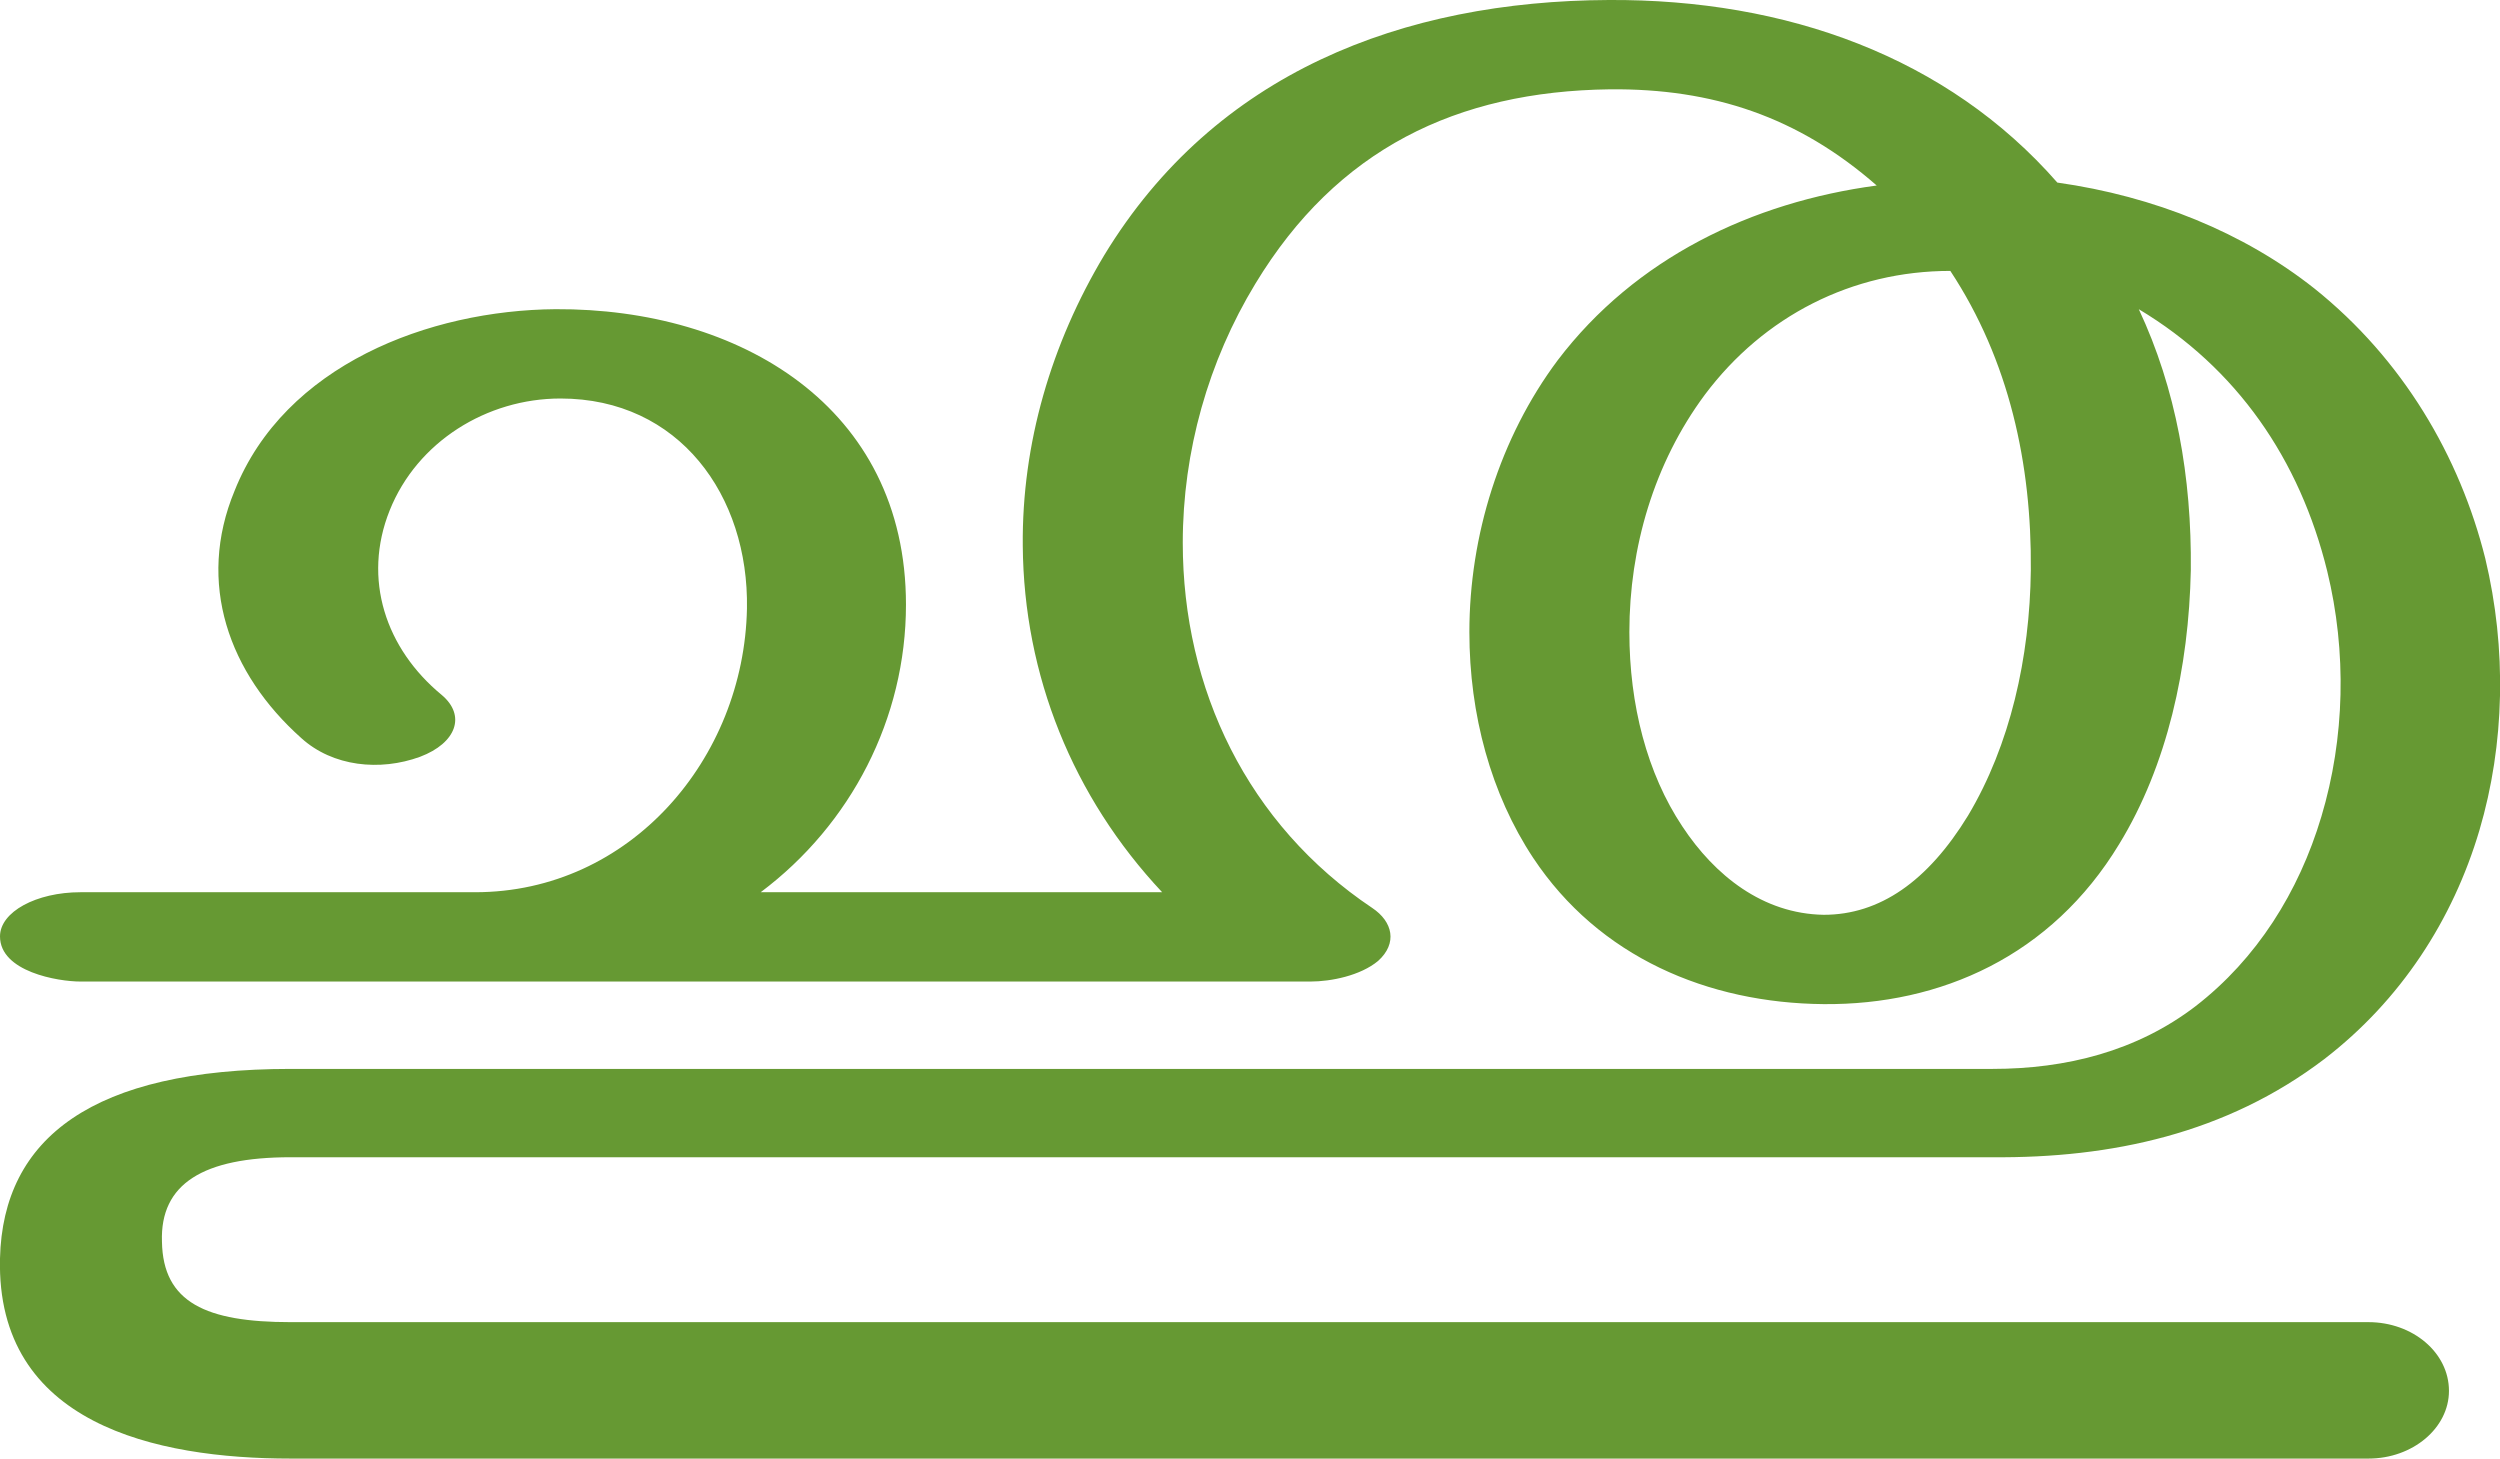
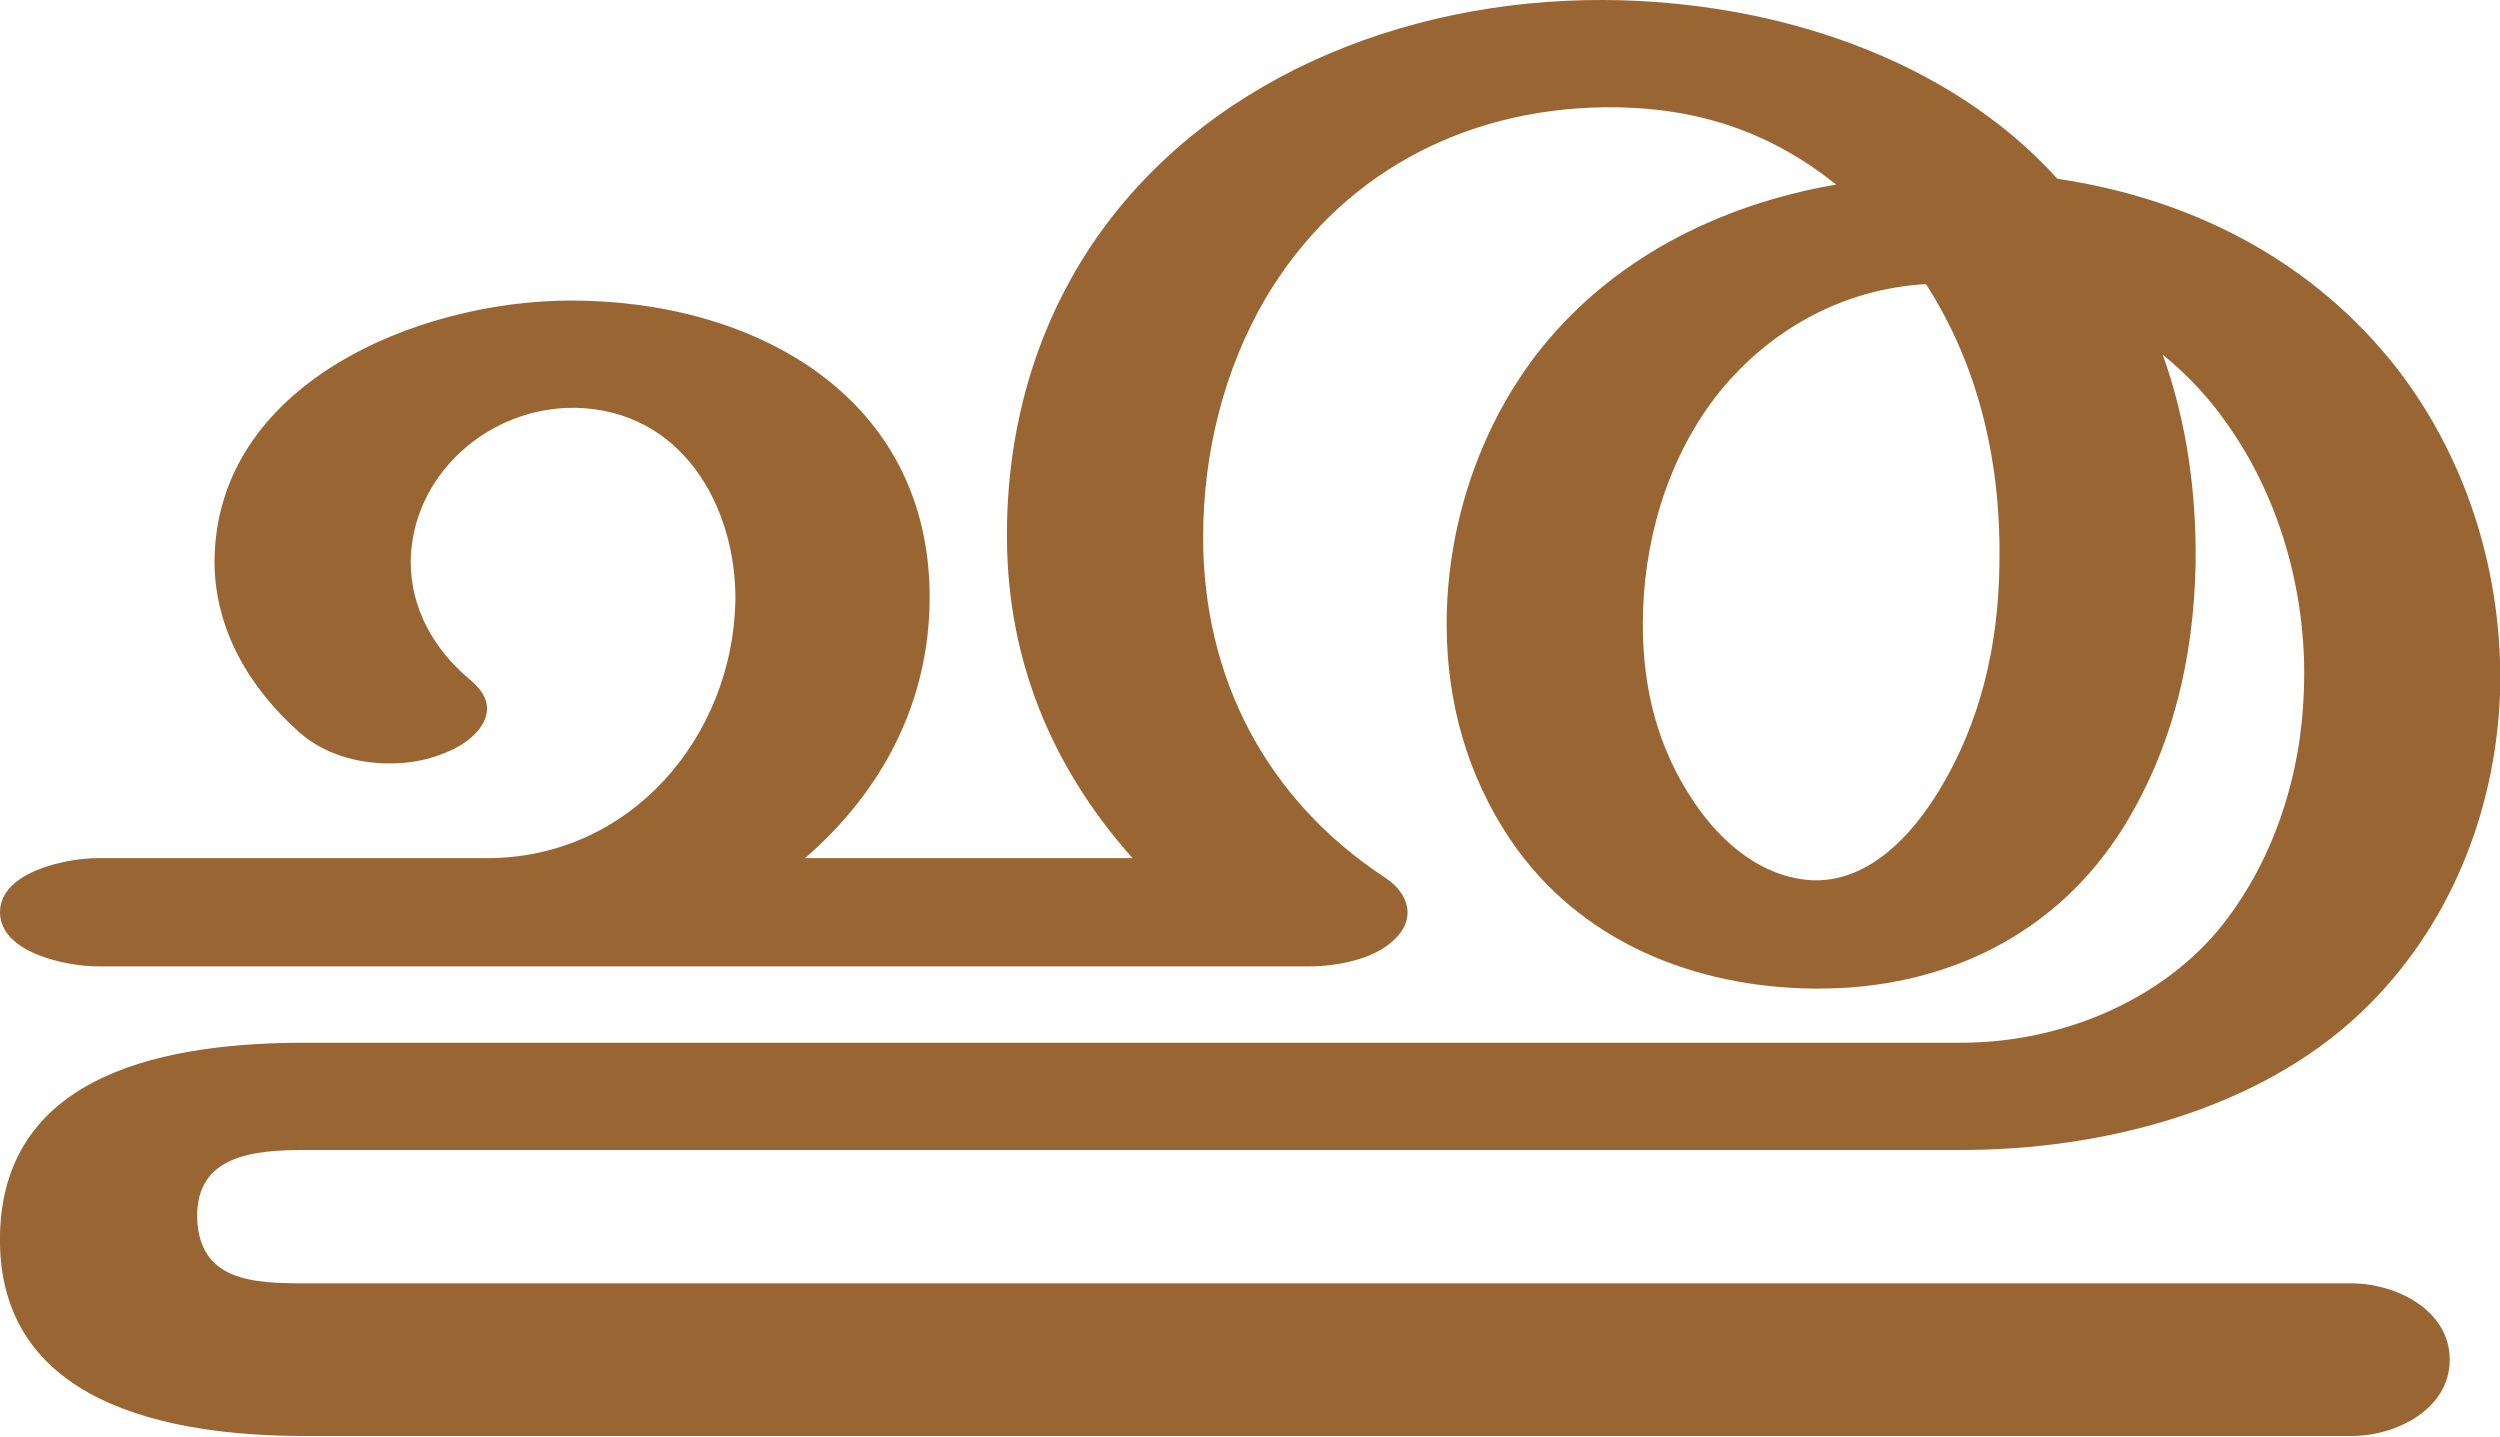
- <svg xmlns="http://www.w3.org/2000/svg" xml:space="preserve" width="2547px" height="1486px" version="1.1" style="shape-rendering:geometricPrecision; text-rendering:geometricPrecision; image-rendering:optimizeQuality; fill-rule:evenodd; clip-rule:evenodd" viewBox="0 0 2547 1486">
+ <svg xmlns="http://www.w3.org/2000/svg" xml:space="preserve" width="2587px" height="1486px" version="1.1" style="shape-rendering:geometricPrecision; text-rendering:geometricPrecision; image-rendering:optimizeQuality; fill-rule:evenodd; clip-rule:evenodd" viewBox="0 0 2587 1486">
  <defs>
    <style type="text/css">
   
-     .fil0 {fill:#669933;fill-rule:nonzero}
+     .fil0 {fill:#996633;fill-rule:nonzero}
   
  </style>
  </defs>
  <g id="Layer_x0020_1">
-     <path class="fil0" d="M1987 276c-100,0 -190,46 -250,126 -52,70 -77,156 -77,242 0,74 18,144 54,198 33,50 82,89 144,90 57,0 106,-34 147,-101 43,-72 63,-161 64,-250 1,-108 -22,-214 -82,-305zm109 -90c99,14 190,51 262,108 90,72 148,171 174,275 22,92 20,189 -6,277 -27,91 -80,173 -158,233 -100,76 -217,101 -338,100l-1734 0c-89,0 -133,27 -131,86 1,62 45,82 131,82l2117 0c45,0 82,31 82,70 0,38 -37,69 -82,69l-2117 0c-137,0 -300,-35 -296,-204 3,-123 95,-193 296,-193l1734 0c75,0 147,-18 207,-64 62,-48 105,-116 128,-193 24,-80 26,-168 6,-250 -28,-114 -92,-207 -192,-267 38,81 54,171 53,266 -2,99 -24,199 -73,279 -69,114 -182,164 -301,163 -118,-1 -229,-48 -296,-149 -43,-65 -65,-146 -65,-230 0,-98 31,-198 90,-277 79,-104 198,-161 325,-178 -80,-70 -167,-99 -272,-98 -156,2 -278,61 -361,198 -48,79 -74,171 -74,264 0,149 66,287 193,372 21,14 26,36 6,54 -18,15 -48,21 -69,21l-1253 0c-23,0 -82,-10 -82,-46 0,-25 37,-45 82,-45l402 0c158,0 274,-136 277,-289 2,-115 -69,-214 -190,-214 -75,0 -146,44 -174,114 -28,70 -4,141 53,188 25,21 15,49 -22,63 -41,15 -89,10 -121,-19 -74,-66 -107,-158 -68,-252 51,-128 198,-184 327,-185 187,-1 357,99 357,301 0,116 -56,224 -148,293l409 0c-91,-97 -141,-221 -142,-353 -1,-104 29,-206 83,-296 113,-186 304,-259 514,-260 181,-1 345,58 457,186z" />
+     <path class="fil0" d="M1993 294c-88,5 -165,49 -218,117 -51,67 -75,152 -75,235 0,66 15,128 53,184 28,42 72,80 126,81 57,0 100,-48 127,-92 44,-72 62,-152 63,-235 2,-102 -20,-203 -76,-290zm136 -109c135,20 257,81 344,187 79,97 118,222 114,347 -5,123 -53,242 -143,328 -107,102 -269,143 -414,143l-1714 0c-53,0 -113,5 -112,70 2,66 58,68 112,68l2117 0c47,0 102,28 102,79 0,51 -55,79 -102,79l-2117 0c-143,0 -320,-34 -316,-209 4,-169 177,-198 316,-198l1714 0c98,0 201,-40 265,-116 57,-69 86,-159 89,-247 4,-95 -22,-195 -77,-274 -19,-28 -42,-53 -69,-75 25,70 35,143 34,217 -2,96 -23,188 -74,271 -70,113 -187,169 -320,168 -125,-1 -244,-49 -315,-154 -45,-67 -66,-143 -66,-223 0,-99 32,-199 92,-278 76,-99 189,-156 311,-177 -71,-57 -149,-81 -240,-80 -148,2 -275,71 -350,197 -44,75 -65,162 -65,248 0,145 65,271 188,352 26,17 33,44 8,66 -21,19 -58,26 -86,26l-1254 0c-32,0 -101,-14 -101,-56 0,-42 69,-56 101,-56l403 0c149,0 254,-126 257,-266 1,-99 -56,-198 -166,-200 -90,-1 -169,70 -170,159 0,49 24,91 61,122 12,10 18,20 18,30 0,20 -21,38 -46,47 -17,7 -36,10 -55,10 -34,0 -68,-10 -93,-32 -52,-46 -88,-107 -88,-177 1,-183 209,-270 369,-270 191,0 371,100 371,307 0,107 -48,200 -129,270l339 0c-84,-94 -129,-205 -130,-329 -1,-109 27,-215 88,-306 113,-168 319,-254 530,-253 176,1 356,60 469,185z" />
  </g>
</svg>
